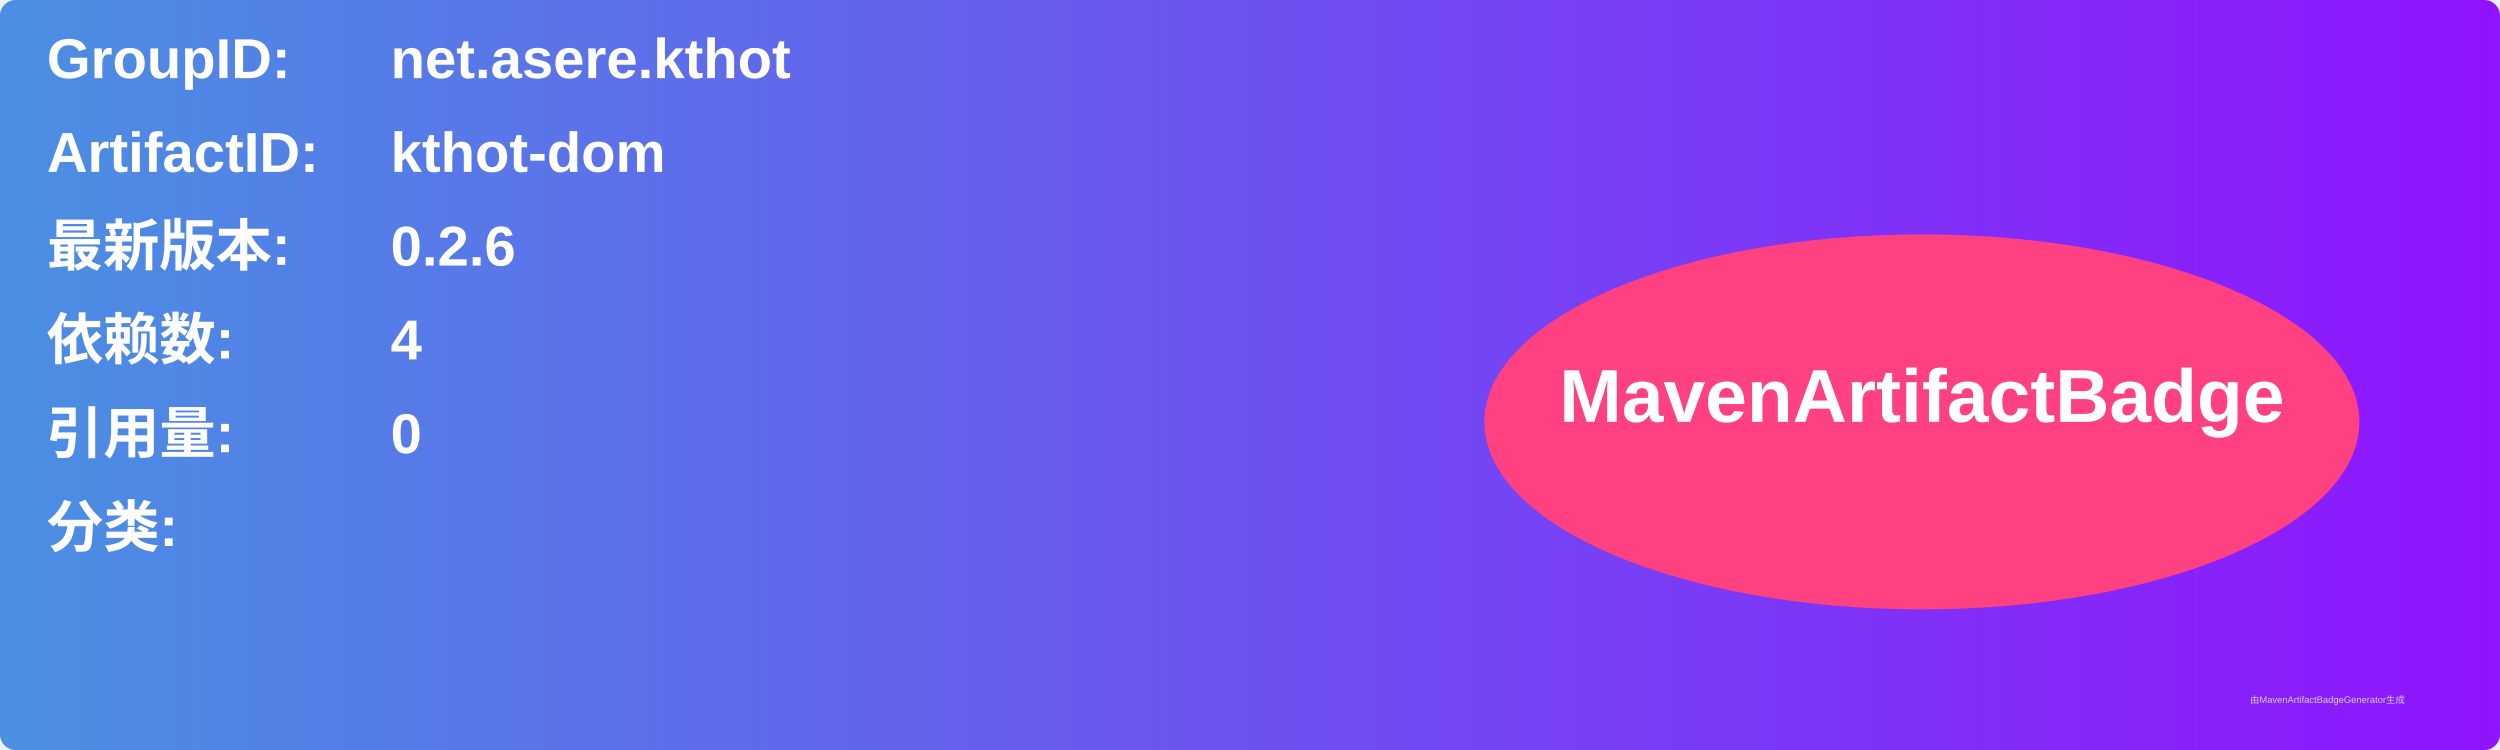
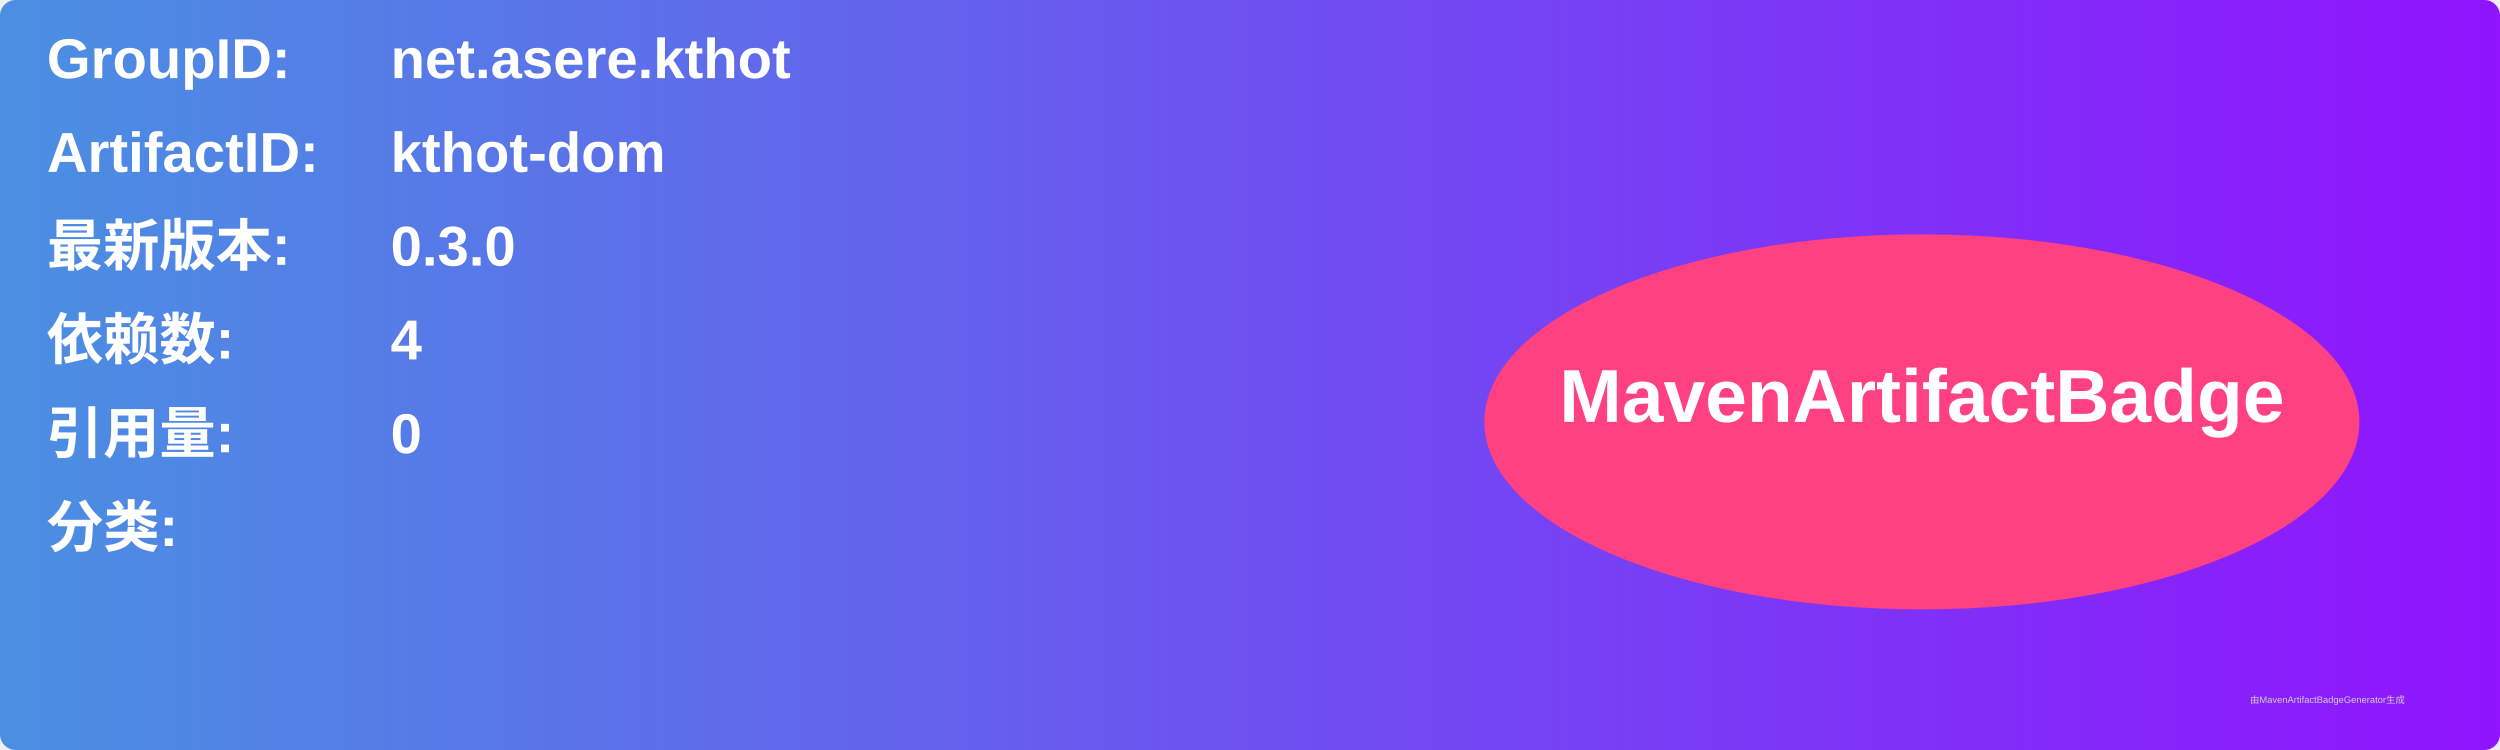
<svg xmlns="http://www.w3.org/2000/svg" width="800" height="240" viewBox="0 0 800 240">
  <linearGradient id="grad" x1="0%" y1="0%" x2="100%" y2="0%">
    <stop offset="0%" stop-color="#4a90e2" />
    <stop offset="100%" stop-color="#9013fe" />
  </linearGradient>
  <rect width="100%" height="100%" rx="5" ry="5" fill="url(#grad)" />
  <g transform="translate(15, 15)">
    <text x="0" y="10" font-family="Arial" font-size="18" fill="white" font-weight="bold" width="260">GroupID:</text>
    <text x="110" y="10" font-family="Arial" font-size="18" fill="white" font-weight="bold" width="460">net.asere.kthot</text>
    <text x="0" y="40" font-family="Arial" font-size="18" fill="white" font-weight="bold" width="260">ArtifactID:</text>
    <text x="110" y="40" font-family="Arial" font-size="18" fill="white" font-weight="bold" width="460">kthot-dom</text>
    <text x="0" y="70" font-family="Arial" font-size="18" fill="white" font-weight="bold">最新版本:</text>
    <text x="110" y="70" font-family="Arial" font-size="18" fill="white" font-weight="bold">
-       <tspan font-weight="bold">0.2.6</tspan>
+       <tspan font-weight="bold">0.3.0</tspan>
    </text>
    <text x="0" y="100" font-family="Arial" font-size="18" fill="white" font-weight="bold">依赖数: </text>
    <text x="110" y="100" font-family="Arial" font-size="18" fill="white">
      <tspan font-weight="bold">4</tspan>
    </text>
    <text x="0" y="130" font-family="Arial" font-size="18" fill="white" font-weight="bold">引用量: </text>
    <text x="110" y="130" font-family="Arial" font-size="18" fill="white">
      <tspan font-weight="bold">0</tspan>
    </text>
    <text x="0" y="160" font-family="Arial" font-size="18" fill="white" font-weight="bold">分类:</text>
    <text x="10" y="190" font-family="Arial" font-size="10" fill="white">
      <tspan font-weight="bold" />
    </text>
    <ellipse cx="600" cy="120" rx="140" ry="60" fill="#ff4081" />
    <text x="600" y="120" text-anchor="middle" font-family="Arial" font-size="24" fill="white" font-weight="bold">MavenArtifactBadge</text>
  </g>
  <text x="720" y="225" font-family="Arial" font-size="3" fill="#d0d0d0">由MavenArtifactBadgeGenerator生成</text>
</svg>
